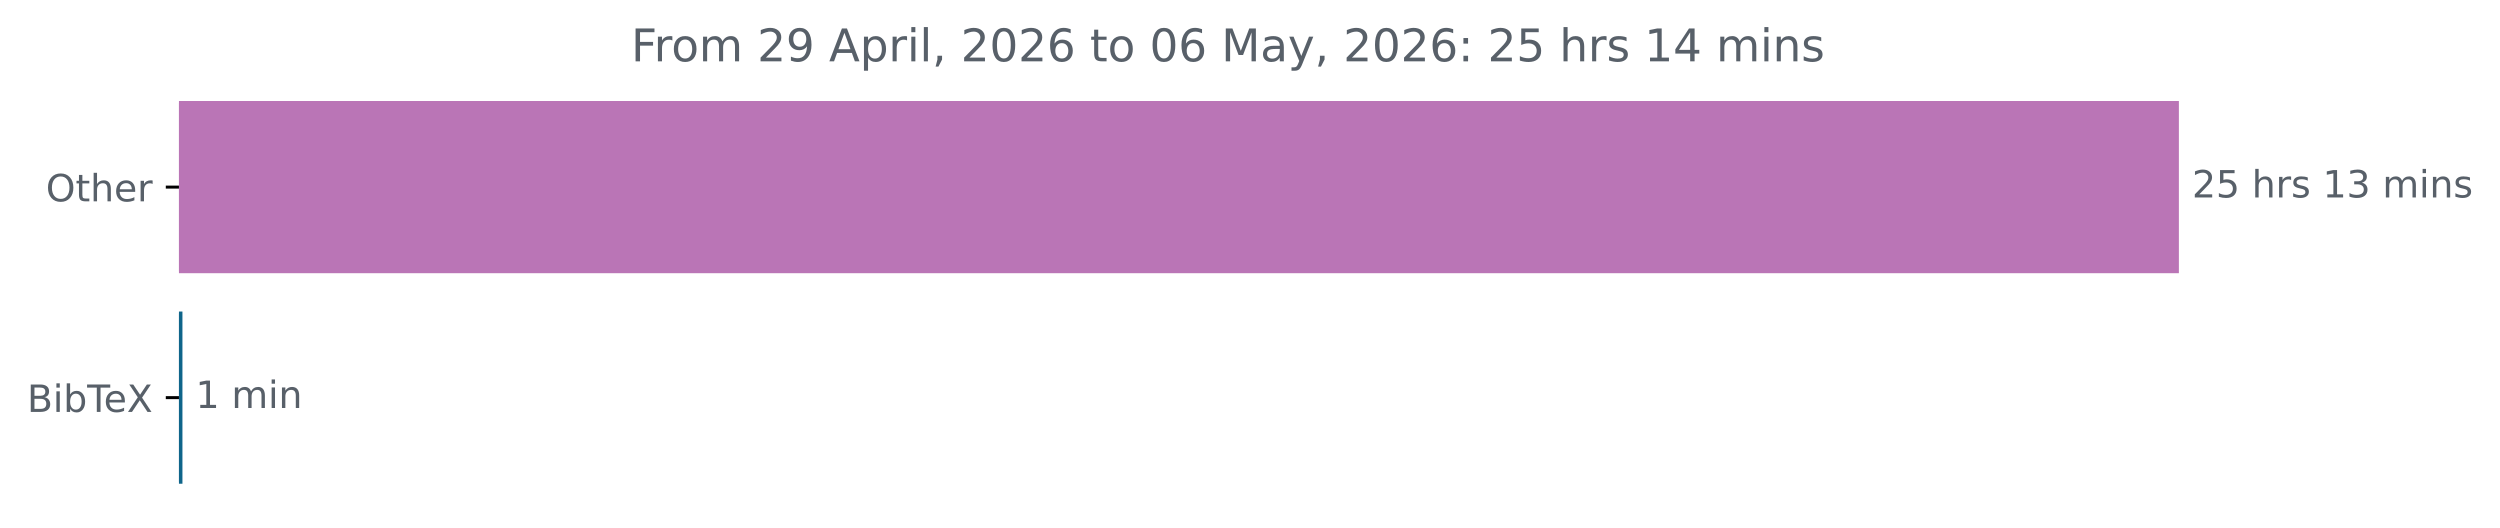
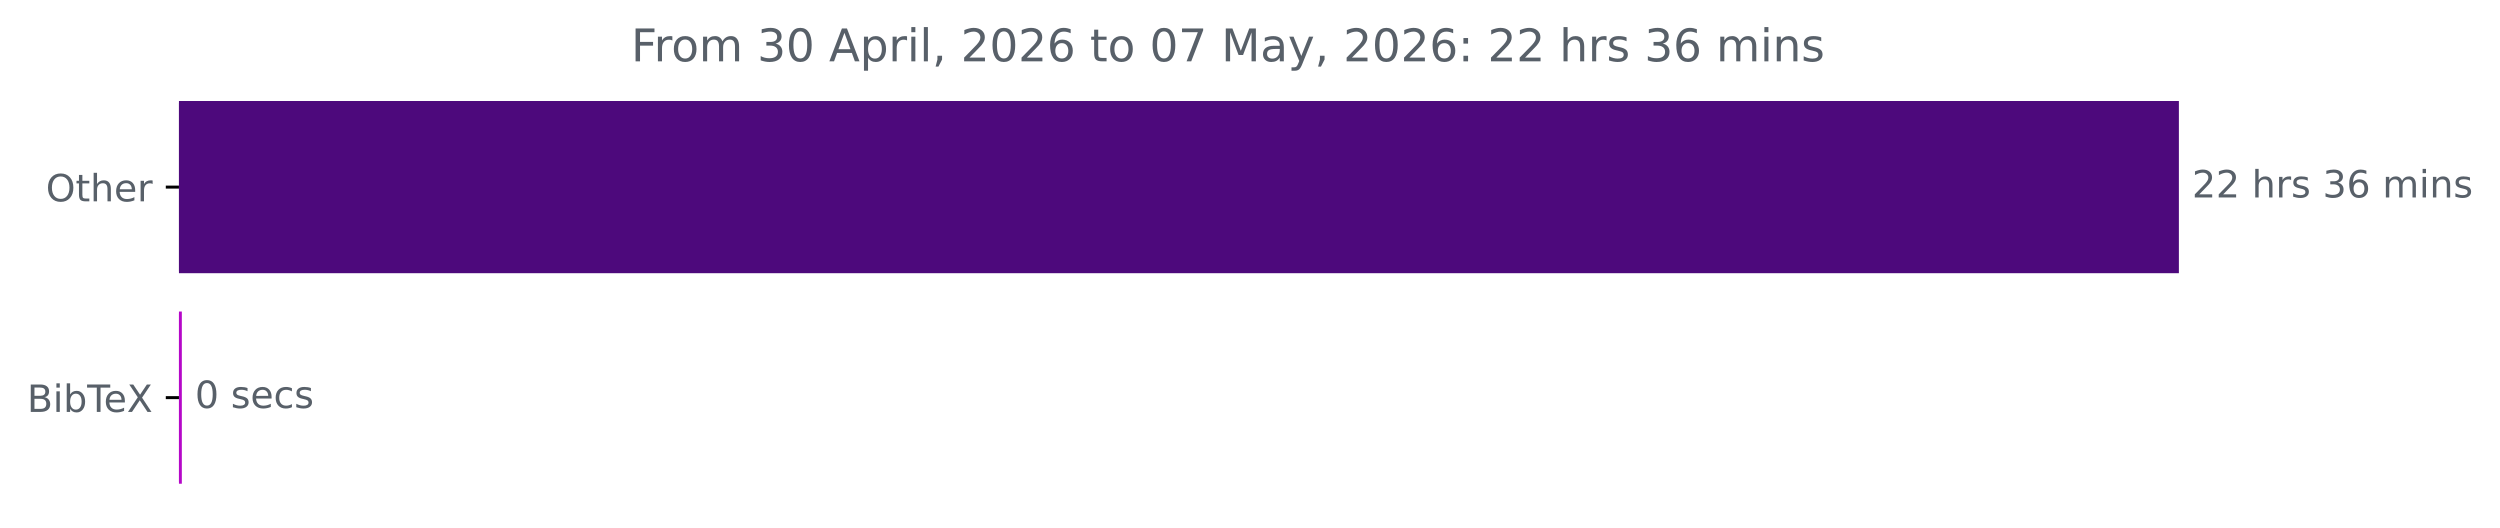
<svg xmlns="http://www.w3.org/2000/svg" xmlns:xlink="http://www.w3.org/1999/xlink" width="664.935pt" height="140.398pt" viewBox="0 0 664.935 140.398" version="1.1">
  <defs>
    <style type="text/css">*{stroke-linejoin: round; stroke-linecap: butt}</style>
  </defs>
  <g id="figure_1">
    <g id="patch_1">
      <path d="M 0 140.398  L 664.935 140.398  L 664.935 0  L 0 0  L 0 140.398  z " style="fill: none" />
    </g>
    <g id="axes_1">
      <g id="patch_2">
-         <path d="M 47.598 27.358  L 579.027 27.358  L 579.027 72.158  L 47.598 72.158  z " clip-path="url(#p5e6a5b2acf)" style="fill: #ba75b6; stroke: #ba75b6; stroke-linejoin: miter" />
+         <path d="M 47.598 27.358  L 579.027 27.358  L 579.027 72.158  L 47.598 72.158  z " clip-path="url(#pc10041ce5b)" style="fill: #4d097c; stroke: #4d097c; stroke-linejoin: miter" />
      </g>
      <g id="patch_3">
-         <path d="M 47.598 83.358  L 48.024 83.358  L 48.024 128.158  L 47.598 128.158  z " clip-path="url(#p5e6a5b2acf)" style="fill: #0f658a; stroke: #0f658a; stroke-linejoin: miter" />
+         <path d="M 47.598 83.358  L 47.864 83.358  L 47.864 128.158  L 47.598 128.158  z " clip-path="url(#pc10041ce5b)" style="fill: #b507c8; stroke: #b507c8; stroke-linejoin: miter" />
      </g>
      <g id="matplotlib.axis_1" />
      <g id="matplotlib.axis_2">
        <g id="ytick_1">
          <g id="line2d_1">
            <defs>
-               <path id="me57537c21d" d="M 0 0  L -3.5 0  " style="stroke: #000000; stroke-width: 0.8" />
+               <path id="m0a196ed9ce" d="M 0 0  L -3.5 0  " style="stroke: #000000; stroke-width: 0.8" />
            </defs>
            <g>
-               <use xlink:href="#me57537c21d" x="47.598" y="49.758" style="stroke: #000000; stroke-width: 0.8" />
+               <use xlink:href="#m0a196ed9ce" x="47.598" y="49.758" style="stroke: #000000; stroke-width: 0.8" />
            </g>
          </g>
          <g id="text_1">
            <g style="fill: #586069" transform="translate(12.20469 53.55734) scale(0.1 -0.1)">
              <defs>
                <path id="DejaVuSans-4f" d="M 2522 4238  Q 1834 4238 1429 3725  Q 1025 3213 1025 2328  Q 1025 1447 1429 934  Q 1834 422 2522 422  Q 3209 422 3611 934  Q 4013 1447 4013 2328  Q 4013 3213 3611 3725  Q 3209 4238 2522 4238  z M 2522 4750  Q 3503 4750 4090 4092  Q 4678 3434 4678 2328  Q 4678 1225 4090 567  Q 3503 -91 2522 -91  Q 1538 -91 948 565  Q 359 1222 359 2328  Q 359 3434 948 4092  Q 1538 4750 2522 4750  z " transform="scale(0.015625)" />
                <path id="DejaVuSans-74" d="M 1172 4494  L 1172 3500  L 2356 3500  L 2356 3053  L 1172 3053  L 1172 1153  Q 1172 725 1289 603  Q 1406 481 1766 481  L 2356 481  L 2356 0  L 1766 0  Q 1100 0 847 248  Q 594 497 594 1153  L 594 3053  L 172 3053  L 172 3500  L 594 3500  L 594 4494  L 1172 4494  z " transform="scale(0.015625)" />
                <path id="DejaVuSans-68" d="M 3513 2113  L 3513 0  L 2938 0  L 2938 2094  Q 2938 2591 2744 2837  Q 2550 3084 2163 3084  Q 1697 3084 1428 2787  Q 1159 2491 1159 1978  L 1159 0  L 581 0  L 581 4863  L 1159 4863  L 1159 2956  Q 1366 3272 1645 3428  Q 1925 3584 2291 3584  Q 2894 3584 3203 3211  Q 3513 2838 3513 2113  z " transform="scale(0.015625)" />
                <path id="DejaVuSans-65" d="M 3597 1894  L 3597 1613  L 953 1613  Q 991 1019 1311 708  Q 1631 397 2203 397  Q 2534 397 2845 478  Q 3156 559 3463 722  L 3463 178  Q 3153 47 2828 -22  Q 2503 -91 2169 -91  Q 1331 -91 842 396  Q 353 884 353 1716  Q 353 2575 817 3079  Q 1281 3584 2069 3584  Q 2775 3584 3186 3129  Q 3597 2675 3597 1894  z M 3022 2063  Q 3016 2534 2758 2815  Q 2500 3097 2075 3097  Q 1594 3097 1305 2825  Q 1016 2553 972 2059  L 3022 2063  z " transform="scale(0.015625)" />
                <path id="DejaVuSans-72" d="M 2631 2963  Q 2534 3019 2420 3045  Q 2306 3072 2169 3072  Q 1681 3072 1420 2755  Q 1159 2438 1159 1844  L 1159 0  L 581 0  L 581 3500  L 1159 3500  L 1159 2956  Q 1341 3275 1631 3429  Q 1922 3584 2338 3584  Q 2397 3584 2469 3576  Q 2541 3569 2628 3553  L 2631 2963  z " transform="scale(0.015625)" />
              </defs>
              <use xlink:href="#DejaVuSans-4f" />
              <use xlink:href="#DejaVuSans-74" x="78.711" />
              <use xlink:href="#DejaVuSans-68" x="117.92" />
              <use xlink:href="#DejaVuSans-65" x="181.299" />
              <use xlink:href="#DejaVuSans-72" x="242.822" />
            </g>
          </g>
        </g>
        <g id="ytick_2">
          <g id="line2d_2">
            <g>
-               <use xlink:href="#me57537c21d" x="47.598" y="105.758" style="stroke: #000000; stroke-width: 0.8" />
+               <use xlink:href="#m0a196ed9ce" x="47.598" y="105.758" style="stroke: #000000; stroke-width: 0.8" />
            </g>
          </g>
          <g id="text_2">
            <g style="fill: #586069" transform="translate(7.2 109.5573) scale(0.1 -0.1)">
              <defs>
                <path id="DejaVuSans-42" d="M 1259 2228  L 1259 519  L 2272 519  Q 2781 519 3026 730  Q 3272 941 3272 1375  Q 3272 1813 3026 2020  Q 2781 2228 2272 2228  L 1259 2228  z M 1259 4147  L 1259 2741  L 2194 2741  Q 2656 2741 2882 2914  Q 3109 3088 3109 3444  Q 3109 3797 2882 3972  Q 2656 4147 2194 4147  L 1259 4147  z M 628 4666  L 2241 4666  Q 2963 4666 3353 4366  Q 3744 4066 3744 3513  Q 3744 3084 3544 2831  Q 3344 2578 2956 2516  Q 3422 2416 3680 2098  Q 3938 1781 3938 1306  Q 3938 681 3513 340  Q 3088 0 2303 0  L 628 0  L 628 4666  z " transform="scale(0.015625)" />
                <path id="DejaVuSans-69" d="M 603 3500  L 1178 3500  L 1178 0  L 603 0  L 603 3500  z M 603 4863  L 1178 4863  L 1178 4134  L 603 4134  L 603 4863  z " transform="scale(0.015625)" />
                <path id="DejaVuSans-62" d="M 3116 1747  Q 3116 2381 2855 2742  Q 2594 3103 2138 3103  Q 1681 3103 1420 2742  Q 1159 2381 1159 1747  Q 1159 1113 1420 752  Q 1681 391 2138 391  Q 2594 391 2855 752  Q 3116 1113 3116 1747  z M 1159 2969  Q 1341 3281 1617 3432  Q 1894 3584 2278 3584  Q 2916 3584 3314 3078  Q 3713 2572 3713 1747  Q 3713 922 3314 415  Q 2916 -91 2278 -91  Q 1894 -91 1617 61  Q 1341 213 1159 525  L 1159 0  L 581 0  L 581 4863  L 1159 4863  L 1159 2969  z " transform="scale(0.015625)" />
                <path id="DejaVuSans-54" d="M -19 4666  L 3928 4666  L 3928 4134  L 2272 4134  L 2272 0  L 1638 0  L 1638 4134  L -19 4134  L -19 4666  z " transform="scale(0.015625)" />
                <path id="DejaVuSans-58" d="M 403 4666  L 1081 4666  L 2241 2931  L 3406 4666  L 4084 4666  L 2584 2425  L 4184 0  L 3506 0  L 2194 1984  L 872 0  L 191 0  L 1856 2491  L 403 4666  z " transform="scale(0.015625)" />
              </defs>
              <use xlink:href="#DejaVuSans-42" />
              <use xlink:href="#DejaVuSans-69" x="68.604" />
              <use xlink:href="#DejaVuSans-62" x="96.387" />
              <use xlink:href="#DejaVuSans-54" x="159.863" />
              <use xlink:href="#DejaVuSans-65" x="203.947" />
              <use xlink:href="#DejaVuSans-58" x="265.471" />
            </g>
          </g>
        </g>
      </g>
      <g id="text_3">
        <g style="fill: #586069" transform="translate(583.027 52.5175) scale(0.1 -0.1)">
          <defs>
            <path id="DejaVuSans-32" d="M 1228 531  L 3431 531  L 3431 0  L 469 0  L 469 531  Q 828 903 1448 1529  Q 2069 2156 2228 2338  Q 2531 2678 2651 2914  Q 2772 3150 2772 3378  Q 2772 3750 2511 3984  Q 2250 4219 1831 4219  Q 1534 4219 1204 4116  Q 875 4013 500 3803  L 500 4441  Q 881 4594 1212 4672  Q 1544 4750 1819 4750  Q 2544 4750 2975 4387  Q 3406 4025 3406 3419  Q 3406 3131 3298 2873  Q 3191 2616 2906 2266  Q 2828 2175 2409 1742  Q 1991 1309 1228 531  z " transform="scale(0.015625)" />
-             <path id="DejaVuSans-35" d="M 691 4666  L 3169 4666  L 3169 4134  L 1269 4134  L 1269 2991  Q 1406 3038 1543 3061  Q 1681 3084 1819 3084  Q 2600 3084 3056 2656  Q 3513 2228 3513 1497  Q 3513 744 3044 326  Q 2575 -91 1722 -91  Q 1428 -91 1123 -41  Q 819 9 494 109  L 494 744  Q 775 591 1075 516  Q 1375 441 1709 441  Q 2250 441 2565 725  Q 2881 1009 2881 1497  Q 2881 1984 2565 2268  Q 2250 2553 1709 2553  Q 1456 2553 1204 2497  Q 953 2441 691 2322  L 691 4666  z " transform="scale(0.015625)" />
            <path id="DejaVuSans-20" transform="scale(0.015625)" />
            <path id="DejaVuSans-73" d="M 2834 3397  L 2834 2853  Q 2591 2978 2328 3040  Q 2066 3103 1784 3103  Q 1356 3103 1142 2972  Q 928 2841 928 2578  Q 928 2378 1081 2264  Q 1234 2150 1697 2047  L 1894 2003  Q 2506 1872 2764 1633  Q 3022 1394 3022 966  Q 3022 478 2636 193  Q 2250 -91 1575 -91  Q 1294 -91 989 -36  Q 684 19 347 128  L 347 722  Q 666 556 975 473  Q 1284 391 1588 391  Q 1994 391 2212 530  Q 2431 669 2431 922  Q 2431 1156 2273 1281  Q 2116 1406 1581 1522  L 1381 1569  Q 847 1681 609 1914  Q 372 2147 372 2553  Q 372 3047 722 3315  Q 1072 3584 1716 3584  Q 2034 3584 2315 3537  Q 2597 3491 2834 3397  z " transform="scale(0.015625)" />
-             <path id="DejaVuSans-31" d="M 794 531  L 1825 531  L 1825 4091  L 703 3866  L 703 4441  L 1819 4666  L 2450 4666  L 2450 531  L 3481 531  L 3481 0  L 794 0  L 794 531  z " transform="scale(0.015625)" />
            <path id="DejaVuSans-33" d="M 2597 2516  Q 3050 2419 3304 2112  Q 3559 1806 3559 1356  Q 3559 666 3084 287  Q 2609 -91 1734 -91  Q 1441 -91 1130 -33  Q 819 25 488 141  L 488 750  Q 750 597 1062 519  Q 1375 441 1716 441  Q 2309 441 2620 675  Q 2931 909 2931 1356  Q 2931 1769 2642 2001  Q 2353 2234 1838 2234  L 1294 2234  L 1294 2753  L 1863 2753  Q 2328 2753 2575 2939  Q 2822 3125 2822 3475  Q 2822 3834 2567 4026  Q 2313 4219 1838 4219  Q 1578 4219 1281 4162  Q 984 4106 628 3988  L 628 4550  Q 988 4650 1302 4700  Q 1616 4750 1894 4750  Q 2613 4750 3031 4423  Q 3450 4097 3450 3541  Q 3450 3153 3228 2886  Q 3006 2619 2597 2516  z " transform="scale(0.015625)" />
+             <path id="DejaVuSans-36" d="M 2113 2584  Q 1688 2584 1439 2293  Q 1191 2003 1191 1497  Q 1191 994 1439 701  Q 1688 409 2113 409  Q 2538 409 2786 701  Q 3034 994 3034 1497  Q 3034 2003 2786 2293  Q 2538 2584 2113 2584  z M 3366 4563  L 3366 3988  Q 3128 4100 2886 4159  Q 2644 4219 2406 4219  Q 1781 4219 1451 3797  Q 1122 3375 1075 2522  Q 1259 2794 1537 2939  Q 1816 3084 2150 3084  Q 2853 3084 3261 2657  Q 3669 2231 3669 1497  Q 3669 778 3244 343  Q 2819 -91 2113 -91  Q 1303 -91 875 529  Q 447 1150 447 2328  Q 447 3434 972 4092  Q 1497 4750 2381 4750  Q 2619 4750 2861 4703  Q 3103 4656 3366 4563  z " transform="scale(0.015625)" />
            <path id="DejaVuSans-6d" d="M 3328 2828  Q 3544 3216 3844 3400  Q 4144 3584 4550 3584  Q 5097 3584 5394 3201  Q 5691 2819 5691 2113  L 5691 0  L 5113 0  L 5113 2094  Q 5113 2597 4934 2840  Q 4756 3084 4391 3084  Q 3944 3084 3684 2787  Q 3425 2491 3425 1978  L 3425 0  L 2847 0  L 2847 2094  Q 2847 2600 2669 2842  Q 2491 3084 2119 3084  Q 1678 3084 1418 2786  Q 1159 2488 1159 1978  L 1159 0  L 581 0  L 581 3500  L 1159 3500  L 1159 2956  Q 1356 3278 1631 3431  Q 1906 3584 2284 3584  Q 2666 3584 2933 3390  Q 3200 3197 3328 2828  z " transform="scale(0.015625)" />
            <path id="DejaVuSans-6e" d="M 3513 2113  L 3513 0  L 2938 0  L 2938 2094  Q 2938 2591 2744 2837  Q 2550 3084 2163 3084  Q 1697 3084 1428 2787  Q 1159 2491 1159 1978  L 1159 0  L 581 0  L 581 3500  L 1159 3500  L 1159 2956  Q 1366 3272 1645 3428  Q 1925 3584 2291 3584  Q 2894 3584 3203 3211  Q 3513 2838 3513 2113  z " transform="scale(0.015625)" />
          </defs>
          <use xlink:href="#DejaVuSans-32" />
-           <use xlink:href="#DejaVuSans-35" x="63.623" />
+           <use xlink:href="#DejaVuSans-32" x="63.623" />
          <use xlink:href="#DejaVuSans-20" x="127.246" />
          <use xlink:href="#DejaVuSans-68" x="159.033" />
          <use xlink:href="#DejaVuSans-72" x="222.412" />
          <use xlink:href="#DejaVuSans-73" x="263.525" />
          <use xlink:href="#DejaVuSans-20" x="315.625" />
-           <use xlink:href="#DejaVuSans-31" x="347.412" />
-           <use xlink:href="#DejaVuSans-33" x="411.035" />
+           <use xlink:href="#DejaVuSans-33" x="347.412" />
+           <use xlink:href="#DejaVuSans-36" x="411.035" />
          <use xlink:href="#DejaVuSans-20" x="474.658" />
          <use xlink:href="#DejaVuSans-6d" x="506.445" />
          <use xlink:href="#DejaVuSans-69" x="603.857" />
          <use xlink:href="#DejaVuSans-6e" x="631.641" />
          <use xlink:href="#DejaVuSans-73" x="695.02" />
        </g>
      </g>
      <g id="text_4">
-         <g style="fill: #586069" transform="translate(52.02392 108.5175) scale(0.1 -0.1)">
-           <use xlink:href="#DejaVuSans-31" />
+         <g style="fill: #586069" transform="translate(51.86429 108.5175) scale(0.1 -0.1)">
+           <defs>
+             <path id="DejaVuSans-30" d="M 2034 4250  Q 1547 4250 1301 3770  Q 1056 3291 1056 2328  Q 1056 1369 1301 889  Q 1547 409 2034 409  Q 2525 409 2770 889  Q 3016 1369 3016 2328  Q 3016 3291 2770 3770  Q 2525 4250 2034 4250  z M 2034 4750  Q 2819 4750 3233 4129  Q 3647 3509 3647 2328  Q 3647 1150 3233 529  Q 2819 -91 2034 -91  Q 1250 -91 836 529  Q 422 1150 422 2328  Q 422 3509 836 4129  Q 1250 4750 2034 4750  z " transform="scale(0.015625)" />
+             <path id="DejaVuSans-63" d="M 3122 3366  L 3122 2828  Q 2878 2963 2633 3030  Q 2388 3097 2138 3097  Q 1578 3097 1268 2742  Q 959 2388 959 1747  Q 959 1106 1268 751  Q 1578 397 2138 397  Q 2388 397 2633 464  Q 2878 531 3122 666  L 3122 134  Q 2881 22 2623 -34  Q 2366 -91 2075 -91  Q 1284 -91 818 406  Q 353 903 353 1747  Q 353 2603 823 3093  Q 1294 3584 2113 3584  Q 2378 3584 2631 3529  Q 2884 3475 3122 3366  z " transform="scale(0.015625)" />
+           </defs>
+           <use xlink:href="#DejaVuSans-30" />
          <use xlink:href="#DejaVuSans-20" x="63.623" />
-           <use xlink:href="#DejaVuSans-6d" x="95.41" />
-           <use xlink:href="#DejaVuSans-69" x="192.822" />
-           <use xlink:href="#DejaVuSans-6e" x="220.605" />
+           <use xlink:href="#DejaVuSans-73" x="95.41" />
+           <use xlink:href="#DejaVuSans-65" x="147.51" />
+           <use xlink:href="#DejaVuSans-63" x="209.033" />
+           <use xlink:href="#DejaVuSans-73" x="264.014" />
        </g>
      </g>
      <g id="text_5">
        <g style="fill: #586069" transform="translate(167.8684 16.31812) scale(0.12 -0.12)">
          <defs>
            <path id="DejaVuSans-46" d="M 628 4666  L 3309 4666  L 3309 4134  L 1259 4134  L 1259 2759  L 3109 2759  L 3109 2228  L 1259 2228  L 1259 0  L 628 0  L 628 4666  z " transform="scale(0.015625)" />
            <path id="DejaVuSans-6f" d="M 1959 3097  Q 1497 3097 1228 2736  Q 959 2375 959 1747  Q 959 1119 1226 758  Q 1494 397 1959 397  Q 2419 397 2687 759  Q 2956 1122 2956 1747  Q 2956 2369 2687 2733  Q 2419 3097 1959 3097  z M 1959 3584  Q 2709 3584 3137 3096  Q 3566 2609 3566 1747  Q 3566 888 3137 398  Q 2709 -91 1959 -91  Q 1206 -91 779 398  Q 353 888 353 1747  Q 353 2609 779 3096  Q 1206 3584 1959 3584  z " transform="scale(0.015625)" />
-             <path id="DejaVuSans-39" d="M 703 97  L 703 672  Q 941 559 1184 500  Q 1428 441 1663 441  Q 2288 441 2617 861  Q 2947 1281 2994 2138  Q 2813 1869 2534 1725  Q 2256 1581 1919 1581  Q 1219 1581 811 2004  Q 403 2428 403 3163  Q 403 3881 828 4315  Q 1253 4750 1959 4750  Q 2769 4750 3195 4129  Q 3622 3509 3622 2328  Q 3622 1225 3098 567  Q 2575 -91 1691 -91  Q 1453 -91 1209 -44  Q 966 3 703 97  z M 1959 2075  Q 2384 2075 2632 2365  Q 2881 2656 2881 3163  Q 2881 3666 2632 3958  Q 2384 4250 1959 4250  Q 1534 4250 1286 3958  Q 1038 3666 1038 3163  Q 1038 2656 1286 2365  Q 1534 2075 1959 2075  z " transform="scale(0.015625)" />
            <path id="DejaVuSans-41" d="M 2188 4044  L 1331 1722  L 3047 1722  L 2188 4044  z M 1831 4666  L 2547 4666  L 4325 0  L 3669 0  L 3244 1197  L 1141 1197  L 716 0  L 50 0  L 1831 4666  z " transform="scale(0.015625)" />
            <path id="DejaVuSans-70" d="M 1159 525  L 1159 -1331  L 581 -1331  L 581 3500  L 1159 3500  L 1159 2969  Q 1341 3281 1617 3432  Q 1894 3584 2278 3584  Q 2916 3584 3314 3078  Q 3713 2572 3713 1747  Q 3713 922 3314 415  Q 2916 -91 2278 -91  Q 1894 -91 1617 61  Q 1341 213 1159 525  z M 3116 1747  Q 3116 2381 2855 2742  Q 2594 3103 2138 3103  Q 1681 3103 1420 2742  Q 1159 2381 1159 1747  Q 1159 1113 1420 752  Q 1681 391 2138 391  Q 2594 391 2855 752  Q 3116 1113 3116 1747  z " transform="scale(0.015625)" />
            <path id="DejaVuSans-6c" d="M 603 4863  L 1178 4863  L 1178 0  L 603 0  L 603 4863  z " transform="scale(0.015625)" />
            <path id="DejaVuSans-2c" d="M 750 794  L 1409 794  L 1409 256  L 897 -744  L 494 -744  L 750 256  L 750 794  z " transform="scale(0.015625)" />
-             <path id="DejaVuSans-30" d="M 2034 4250  Q 1547 4250 1301 3770  Q 1056 3291 1056 2328  Q 1056 1369 1301 889  Q 1547 409 2034 409  Q 2525 409 2770 889  Q 3016 1369 3016 2328  Q 3016 3291 2770 3770  Q 2525 4250 2034 4250  z M 2034 4750  Q 2819 4750 3233 4129  Q 3647 3509 3647 2328  Q 3647 1150 3233 529  Q 2819 -91 2034 -91  Q 1250 -91 836 529  Q 422 1150 422 2328  Q 422 3509 836 4129  Q 1250 4750 2034 4750  z " transform="scale(0.015625)" />
-             <path id="DejaVuSans-36" d="M 2113 2584  Q 1688 2584 1439 2293  Q 1191 2003 1191 1497  Q 1191 994 1439 701  Q 1688 409 2113 409  Q 2538 409 2786 701  Q 3034 994 3034 1497  Q 3034 2003 2786 2293  Q 2538 2584 2113 2584  z M 3366 4563  L 3366 3988  Q 3128 4100 2886 4159  Q 2644 4219 2406 4219  Q 1781 4219 1451 3797  Q 1122 3375 1075 2522  Q 1259 2794 1537 2939  Q 1816 3084 2150 3084  Q 2853 3084 3261 2657  Q 3669 2231 3669 1497  Q 3669 778 3244 343  Q 2819 -91 2113 -91  Q 1303 -91 875 529  Q 447 1150 447 2328  Q 447 3434 972 4092  Q 1497 4750 2381 4750  Q 2619 4750 2861 4703  Q 3103 4656 3366 4563  z " transform="scale(0.015625)" />
+             <path id="DejaVuSans-37" d="M 525 4666  L 3525 4666  L 3525 4397  L 1831 0  L 1172 0  L 2766 4134  L 525 4134  L 525 4666  z " transform="scale(0.015625)" />
            <path id="DejaVuSans-4d" d="M 628 4666  L 1569 4666  L 2759 1491  L 3956 4666  L 4897 4666  L 4897 0  L 4281 0  L 4281 4097  L 3078 897  L 2444 897  L 1241 4097  L 1241 0  L 628 0  L 628 4666  z " transform="scale(0.015625)" />
            <path id="DejaVuSans-61" d="M 2194 1759  Q 1497 1759 1228 1600  Q 959 1441 959 1056  Q 959 750 1161 570  Q 1363 391 1709 391  Q 2188 391 2477 730  Q 2766 1069 2766 1631  L 2766 1759  L 2194 1759  z M 3341 1997  L 3341 0  L 2766 0  L 2766 531  Q 2569 213 2275 61  Q 1981 -91 1556 -91  Q 1019 -91 701 211  Q 384 513 384 1019  Q 384 1609 779 1909  Q 1175 2209 1959 2209  L 2766 2209  L 2766 2266  Q 2766 2663 2505 2880  Q 2244 3097 1772 3097  Q 1472 3097 1187 3025  Q 903 2953 641 2809  L 641 3341  Q 956 3463 1253 3523  Q 1550 3584 1831 3584  Q 2591 3584 2966 3190  Q 3341 2797 3341 1997  z " transform="scale(0.015625)" />
            <path id="DejaVuSans-79" d="M 2059 -325  Q 1816 -950 1584 -1140  Q 1353 -1331 966 -1331  L 506 -1331  L 506 -850  L 844 -850  Q 1081 -850 1212 -737  Q 1344 -625 1503 -206  L 1606 56  L 191 3500  L 800 3500  L 1894 763  L 2988 3500  L 3597 3500  L 2059 -325  z " transform="scale(0.015625)" />
            <path id="DejaVuSans-3a" d="M 750 794  L 1409 794  L 1409 0  L 750 0  L 750 794  z M 750 3309  L 1409 3309  L 1409 2516  L 750 2516  L 750 3309  z " transform="scale(0.015625)" />
-             <path id="DejaVuSans-34" d="M 2419 4116  L 825 1625  L 2419 1625  L 2419 4116  z M 2253 4666  L 3047 4666  L 3047 1625  L 3713 1625  L 3713 1100  L 3047 1100  L 3047 0  L 2419 0  L 2419 1100  L 313 1100  L 313 1709  L 2253 4666  z " transform="scale(0.015625)" />
          </defs>
          <use xlink:href="#DejaVuSans-46" />
          <use xlink:href="#DejaVuSans-72" x="50.27" />
          <use xlink:href="#DejaVuSans-6f" x="89.133" />
          <use xlink:href="#DejaVuSans-6d" x="150.314" />
          <use xlink:href="#DejaVuSans-20" x="247.727" />
-           <use xlink:href="#DejaVuSans-32" x="279.514" />
-           <use xlink:href="#DejaVuSans-39" x="343.137" />
+           <use xlink:href="#DejaVuSans-33" x="279.514" />
+           <use xlink:href="#DejaVuSans-30" x="343.137" />
          <use xlink:href="#DejaVuSans-20" x="406.76" />
          <use xlink:href="#DejaVuSans-41" x="438.547" />
          <use xlink:href="#DejaVuSans-70" x="506.955" />
          <use xlink:href="#DejaVuSans-72" x="570.432" />
          <use xlink:href="#DejaVuSans-69" x="611.545" />
          <use xlink:href="#DejaVuSans-6c" x="639.328" />
          <use xlink:href="#DejaVuSans-2c" x="667.111" />
          <use xlink:href="#DejaVuSans-20" x="698.898" />
          <use xlink:href="#DejaVuSans-32" x="730.686" />
          <use xlink:href="#DejaVuSans-30" x="794.309" />
          <use xlink:href="#DejaVuSans-32" x="857.932" />
          <use xlink:href="#DejaVuSans-36" x="921.555" />
          <use xlink:href="#DejaVuSans-20" x="985.178" />
          <use xlink:href="#DejaVuSans-74" x="1016.965" />
          <use xlink:href="#DejaVuSans-6f" x="1056.174" />
          <use xlink:href="#DejaVuSans-20" x="1117.355" />
          <use xlink:href="#DejaVuSans-30" x="1149.143" />
-           <use xlink:href="#DejaVuSans-36" x="1212.766" />
+           <use xlink:href="#DejaVuSans-37" x="1212.766" />
          <use xlink:href="#DejaVuSans-20" x="1276.389" />
          <use xlink:href="#DejaVuSans-4d" x="1308.176" />
          <use xlink:href="#DejaVuSans-61" x="1394.455" />
          <use xlink:href="#DejaVuSans-79" x="1455.734" />
          <use xlink:href="#DejaVuSans-2c" x="1514.914" />
          <use xlink:href="#DejaVuSans-20" x="1546.701" />
          <use xlink:href="#DejaVuSans-32" x="1578.488" />
          <use xlink:href="#DejaVuSans-30" x="1642.111" />
          <use xlink:href="#DejaVuSans-32" x="1705.734" />
          <use xlink:href="#DejaVuSans-36" x="1769.357" />
          <use xlink:href="#DejaVuSans-3a" x="1832.98" />
          <use xlink:href="#DejaVuSans-20" x="1866.672" />
          <use xlink:href="#DejaVuSans-32" x="1898.459" />
-           <use xlink:href="#DejaVuSans-35" x="1962.082" />
+           <use xlink:href="#DejaVuSans-32" x="1962.082" />
          <use xlink:href="#DejaVuSans-20" x="2025.705" />
          <use xlink:href="#DejaVuSans-68" x="2057.492" />
          <use xlink:href="#DejaVuSans-72" x="2120.871" />
          <use xlink:href="#DejaVuSans-73" x="2161.984" />
          <use xlink:href="#DejaVuSans-20" x="2214.084" />
-           <use xlink:href="#DejaVuSans-31" x="2245.871" />
-           <use xlink:href="#DejaVuSans-34" x="2309.494" />
+           <use xlink:href="#DejaVuSans-33" x="2245.871" />
+           <use xlink:href="#DejaVuSans-36" x="2309.494" />
          <use xlink:href="#DejaVuSans-20" x="2373.117" />
          <use xlink:href="#DejaVuSans-6d" x="2404.904" />
          <use xlink:href="#DejaVuSans-69" x="2502.316" />
          <use xlink:href="#DejaVuSans-6e" x="2530.1" />
          <use xlink:href="#DejaVuSans-73" x="2593.479" />
        </g>
      </g>
    </g>
  </g>
  <defs>
-     <clipPath id="p5e6a5b2acf">
+     <clipPath id="pc10041ce5b">
      <rect x="47.598" y="22.318" width="558" height="110.88" />
    </clipPath>
  </defs>
</svg>
